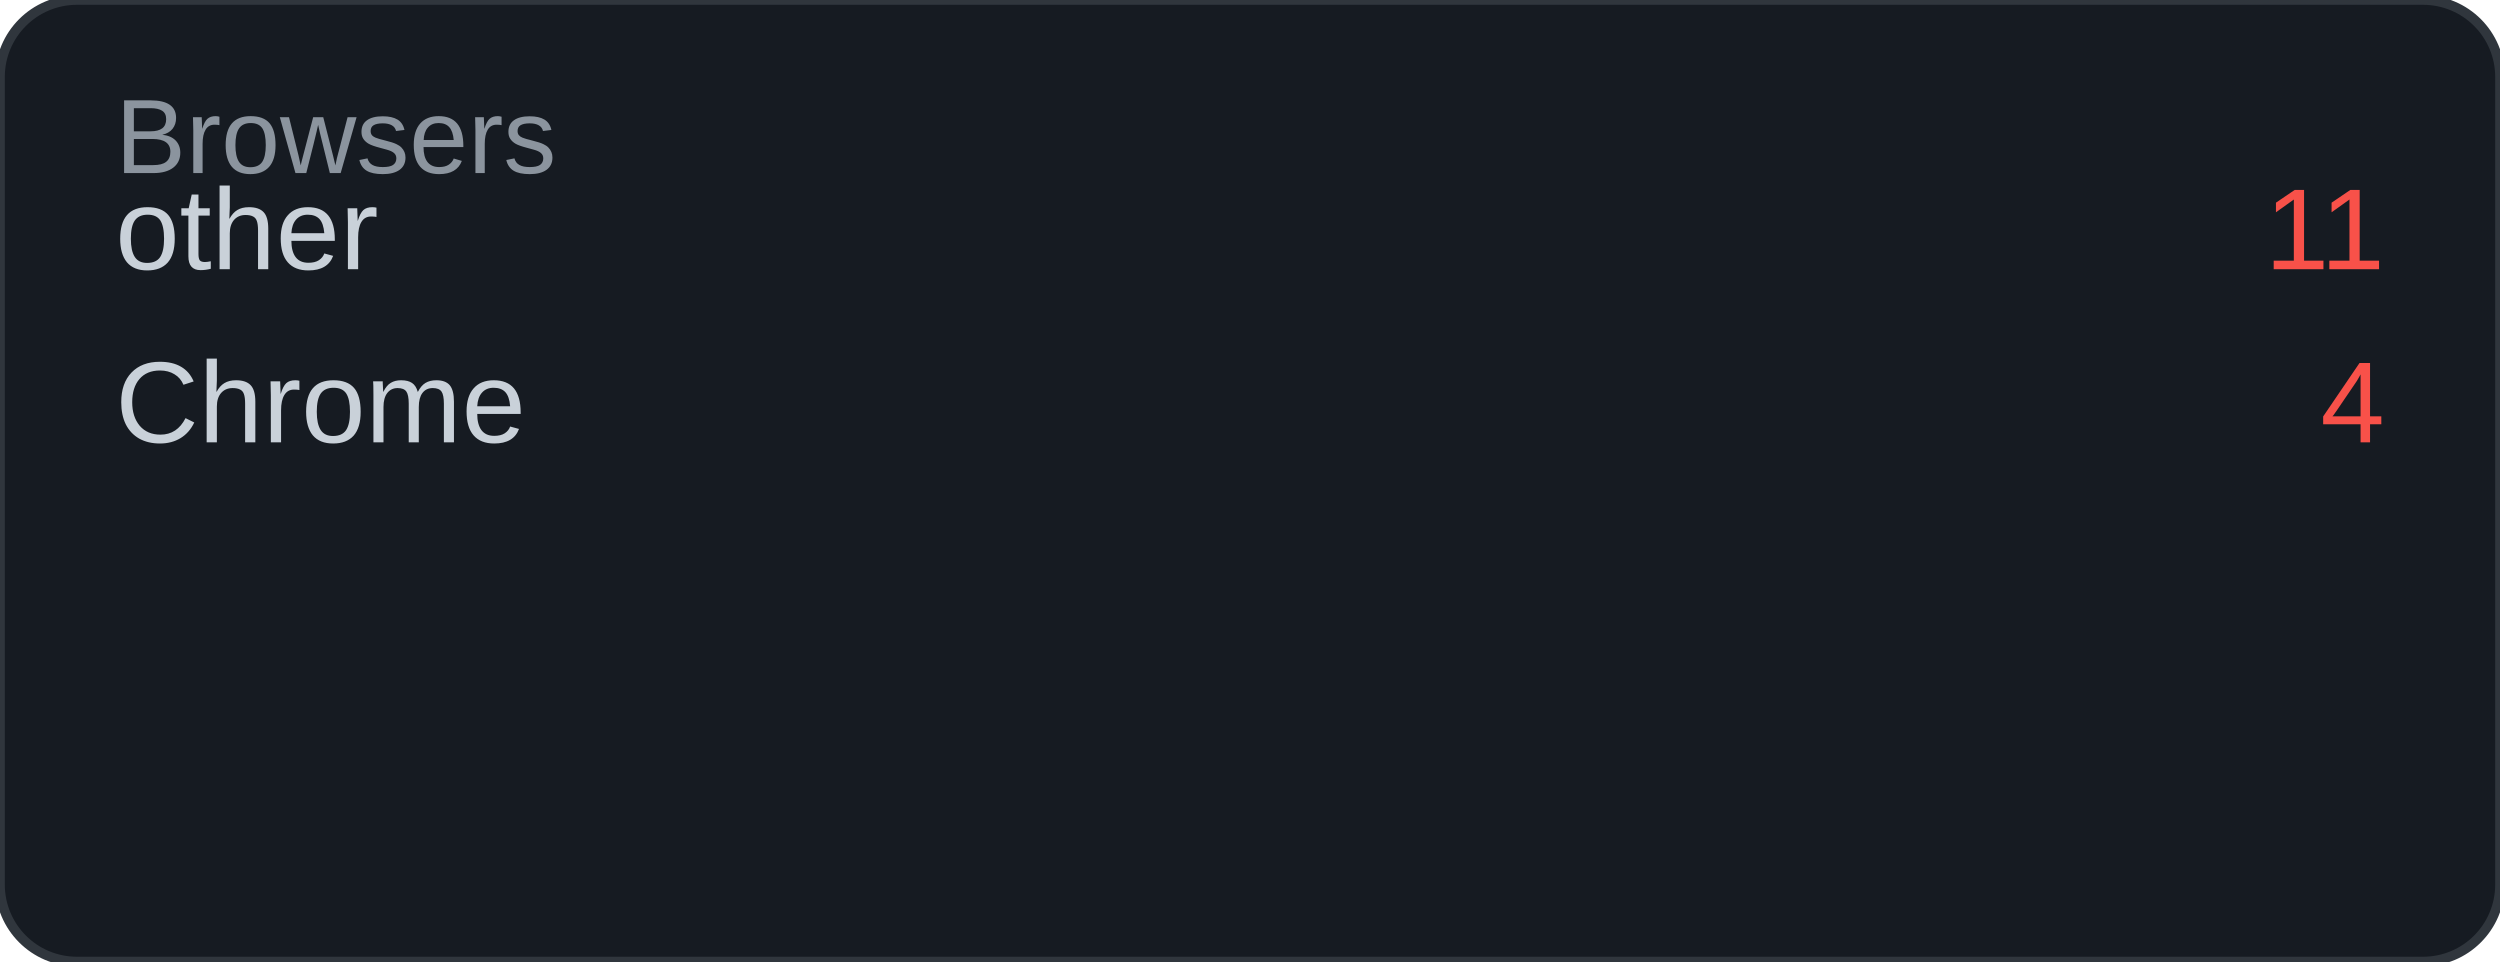
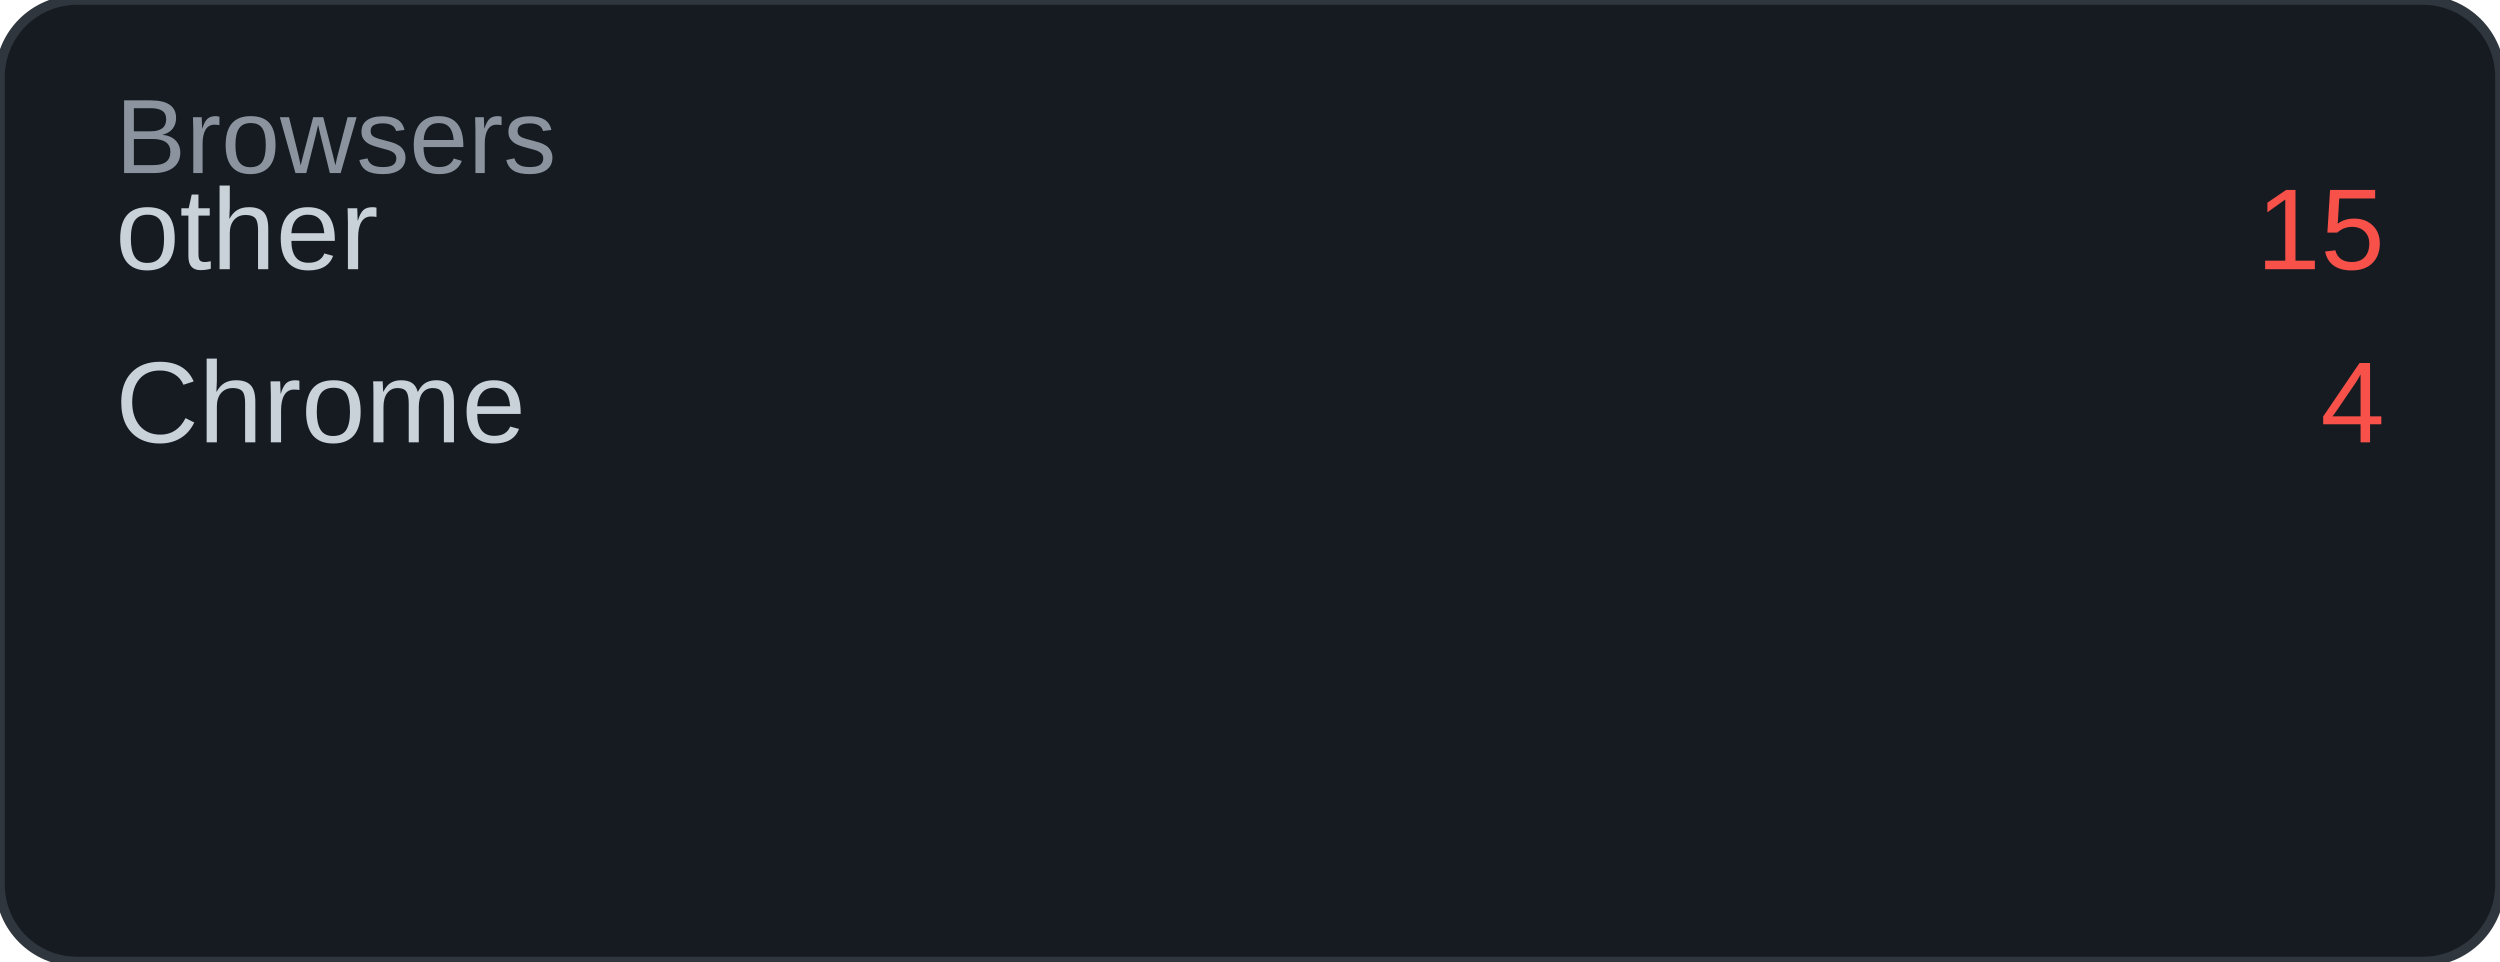
<svg xmlns="http://www.w3.org/2000/svg" width="260" height="100" viewBox="0 0 260 100">
  <rect width="260" height="100" rx="8" fill="#161b22" />
  <rect width="260" height="100" rx="8" fill="none" stroke="#30363d" stroke-width="1" />
  <text x="12" y="18" font-family="Arial, sans-serif" font-size="11" fill="#8b949e">Browsers</text>
  <text x="12" y="28" font-family="Arial, sans-serif" font-size="12" fill="#c9d1d9">other</text>
-   <text x="248" y="28" font-family="Arial, sans-serif" font-size="12" fill="#f85149" text-anchor="end">11</text>
+   <text x="248" y="28" font-family="Arial, sans-serif" font-size="12" fill="#f85149" text-anchor="end">15</text>
  <text x="12" y="46" font-family="Arial, sans-serif" font-size="12" fill="#c9d1d9">Chrome</text>
  <text x="248" y="46" font-family="Arial, sans-serif" font-size="12" fill="#f85149" text-anchor="end">4</text>
</svg>
